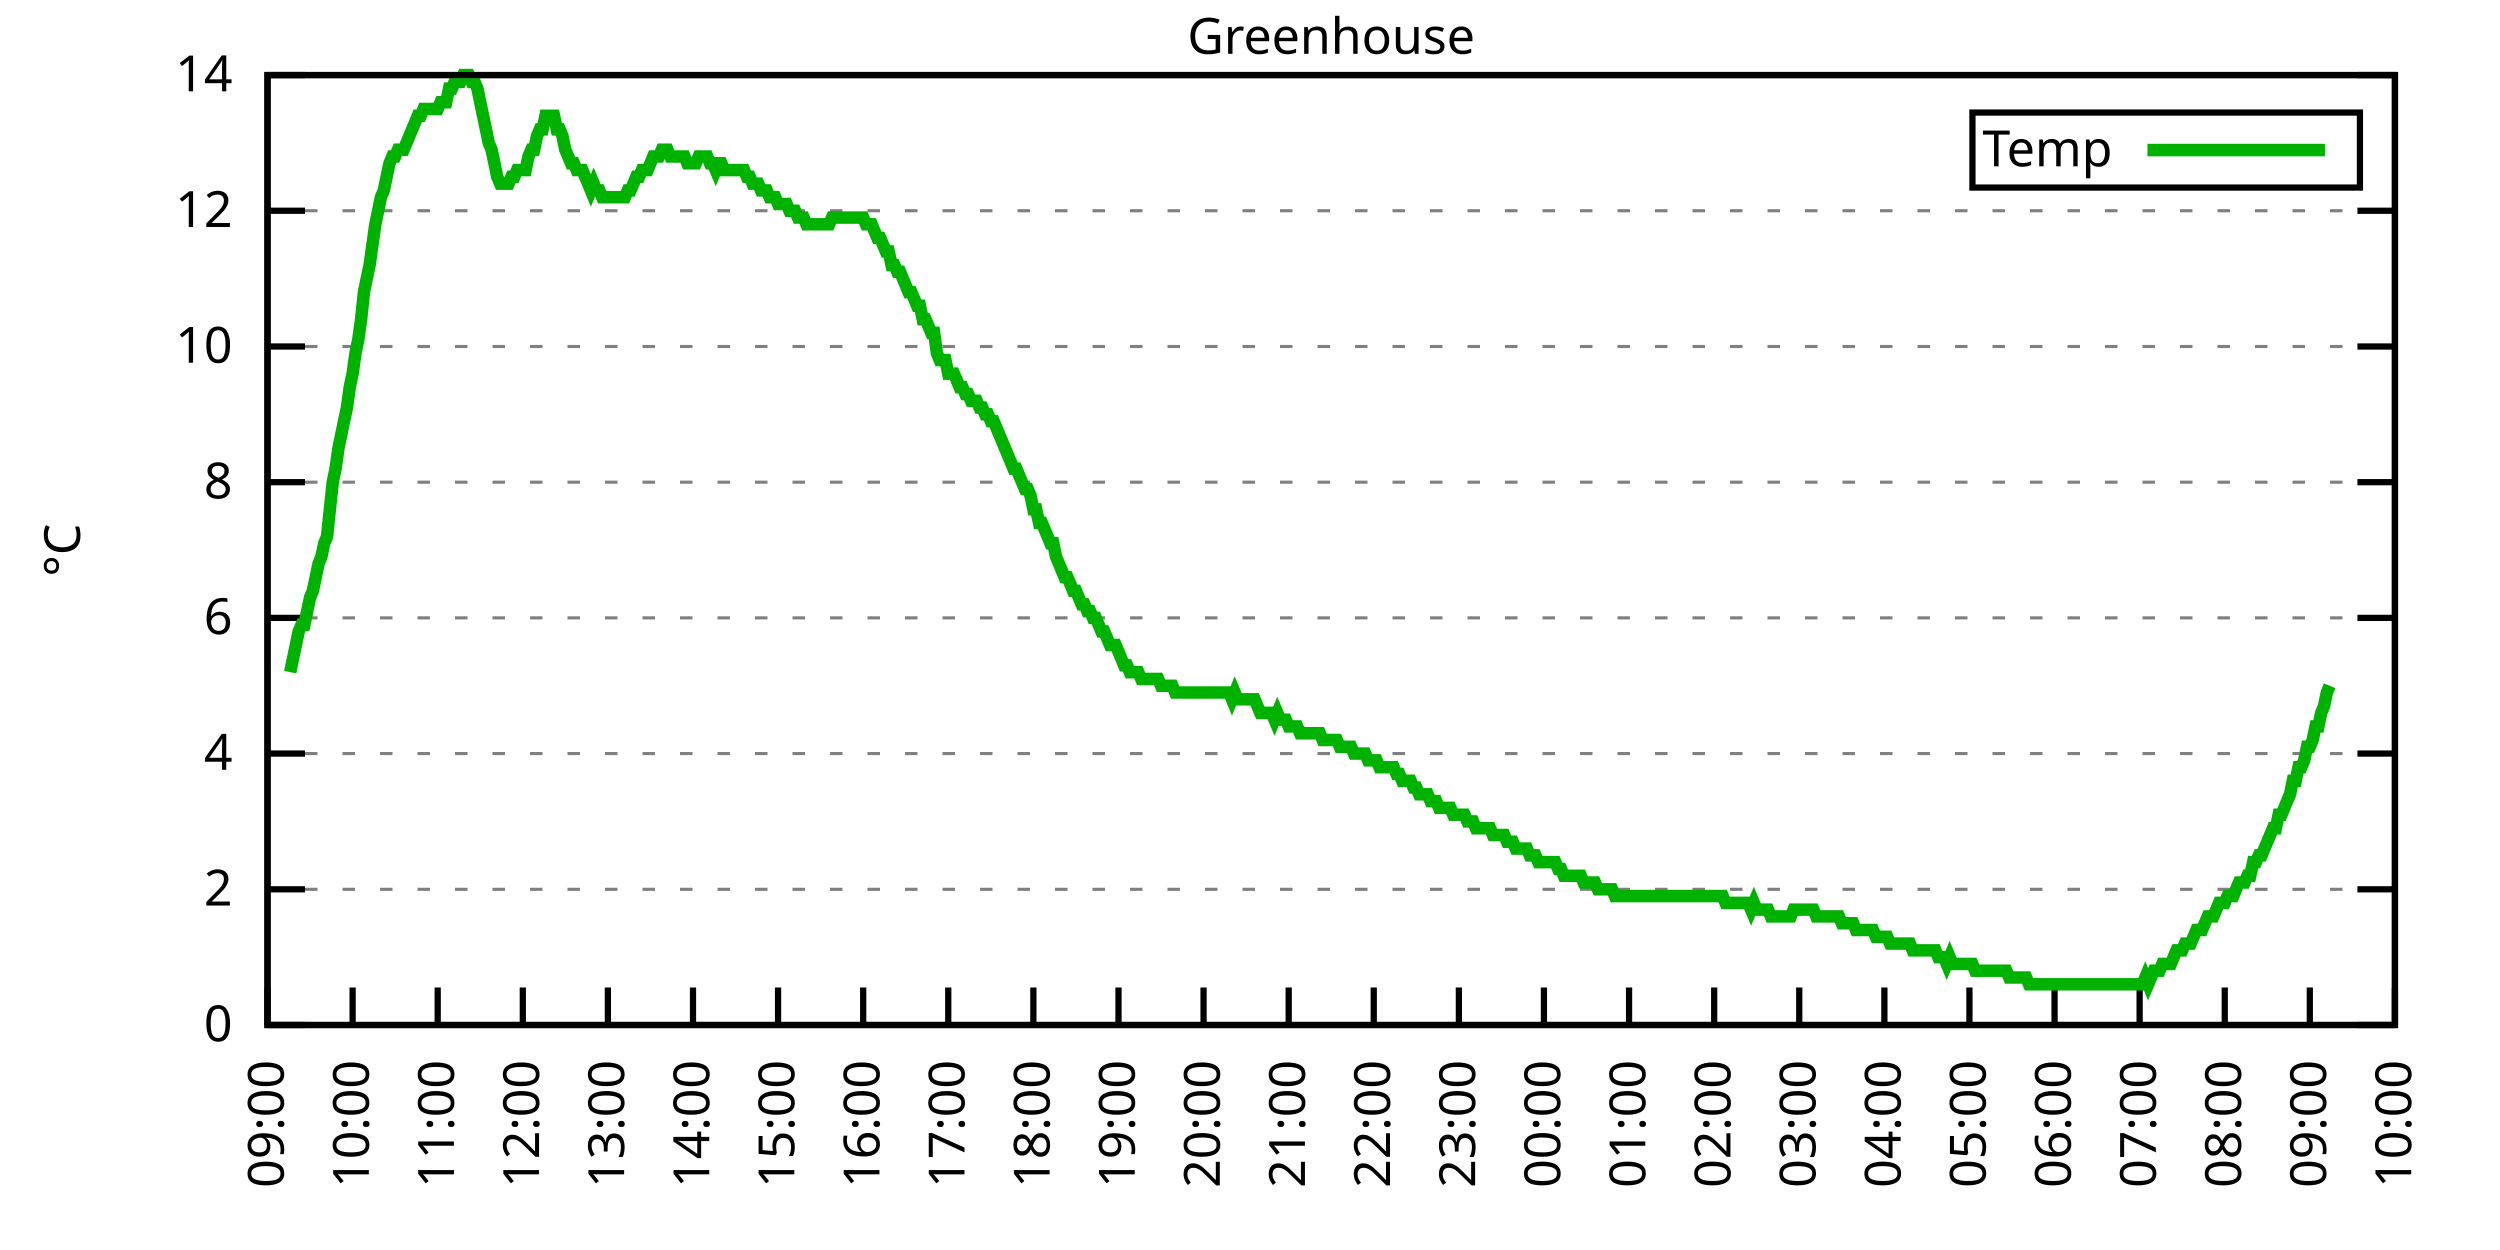
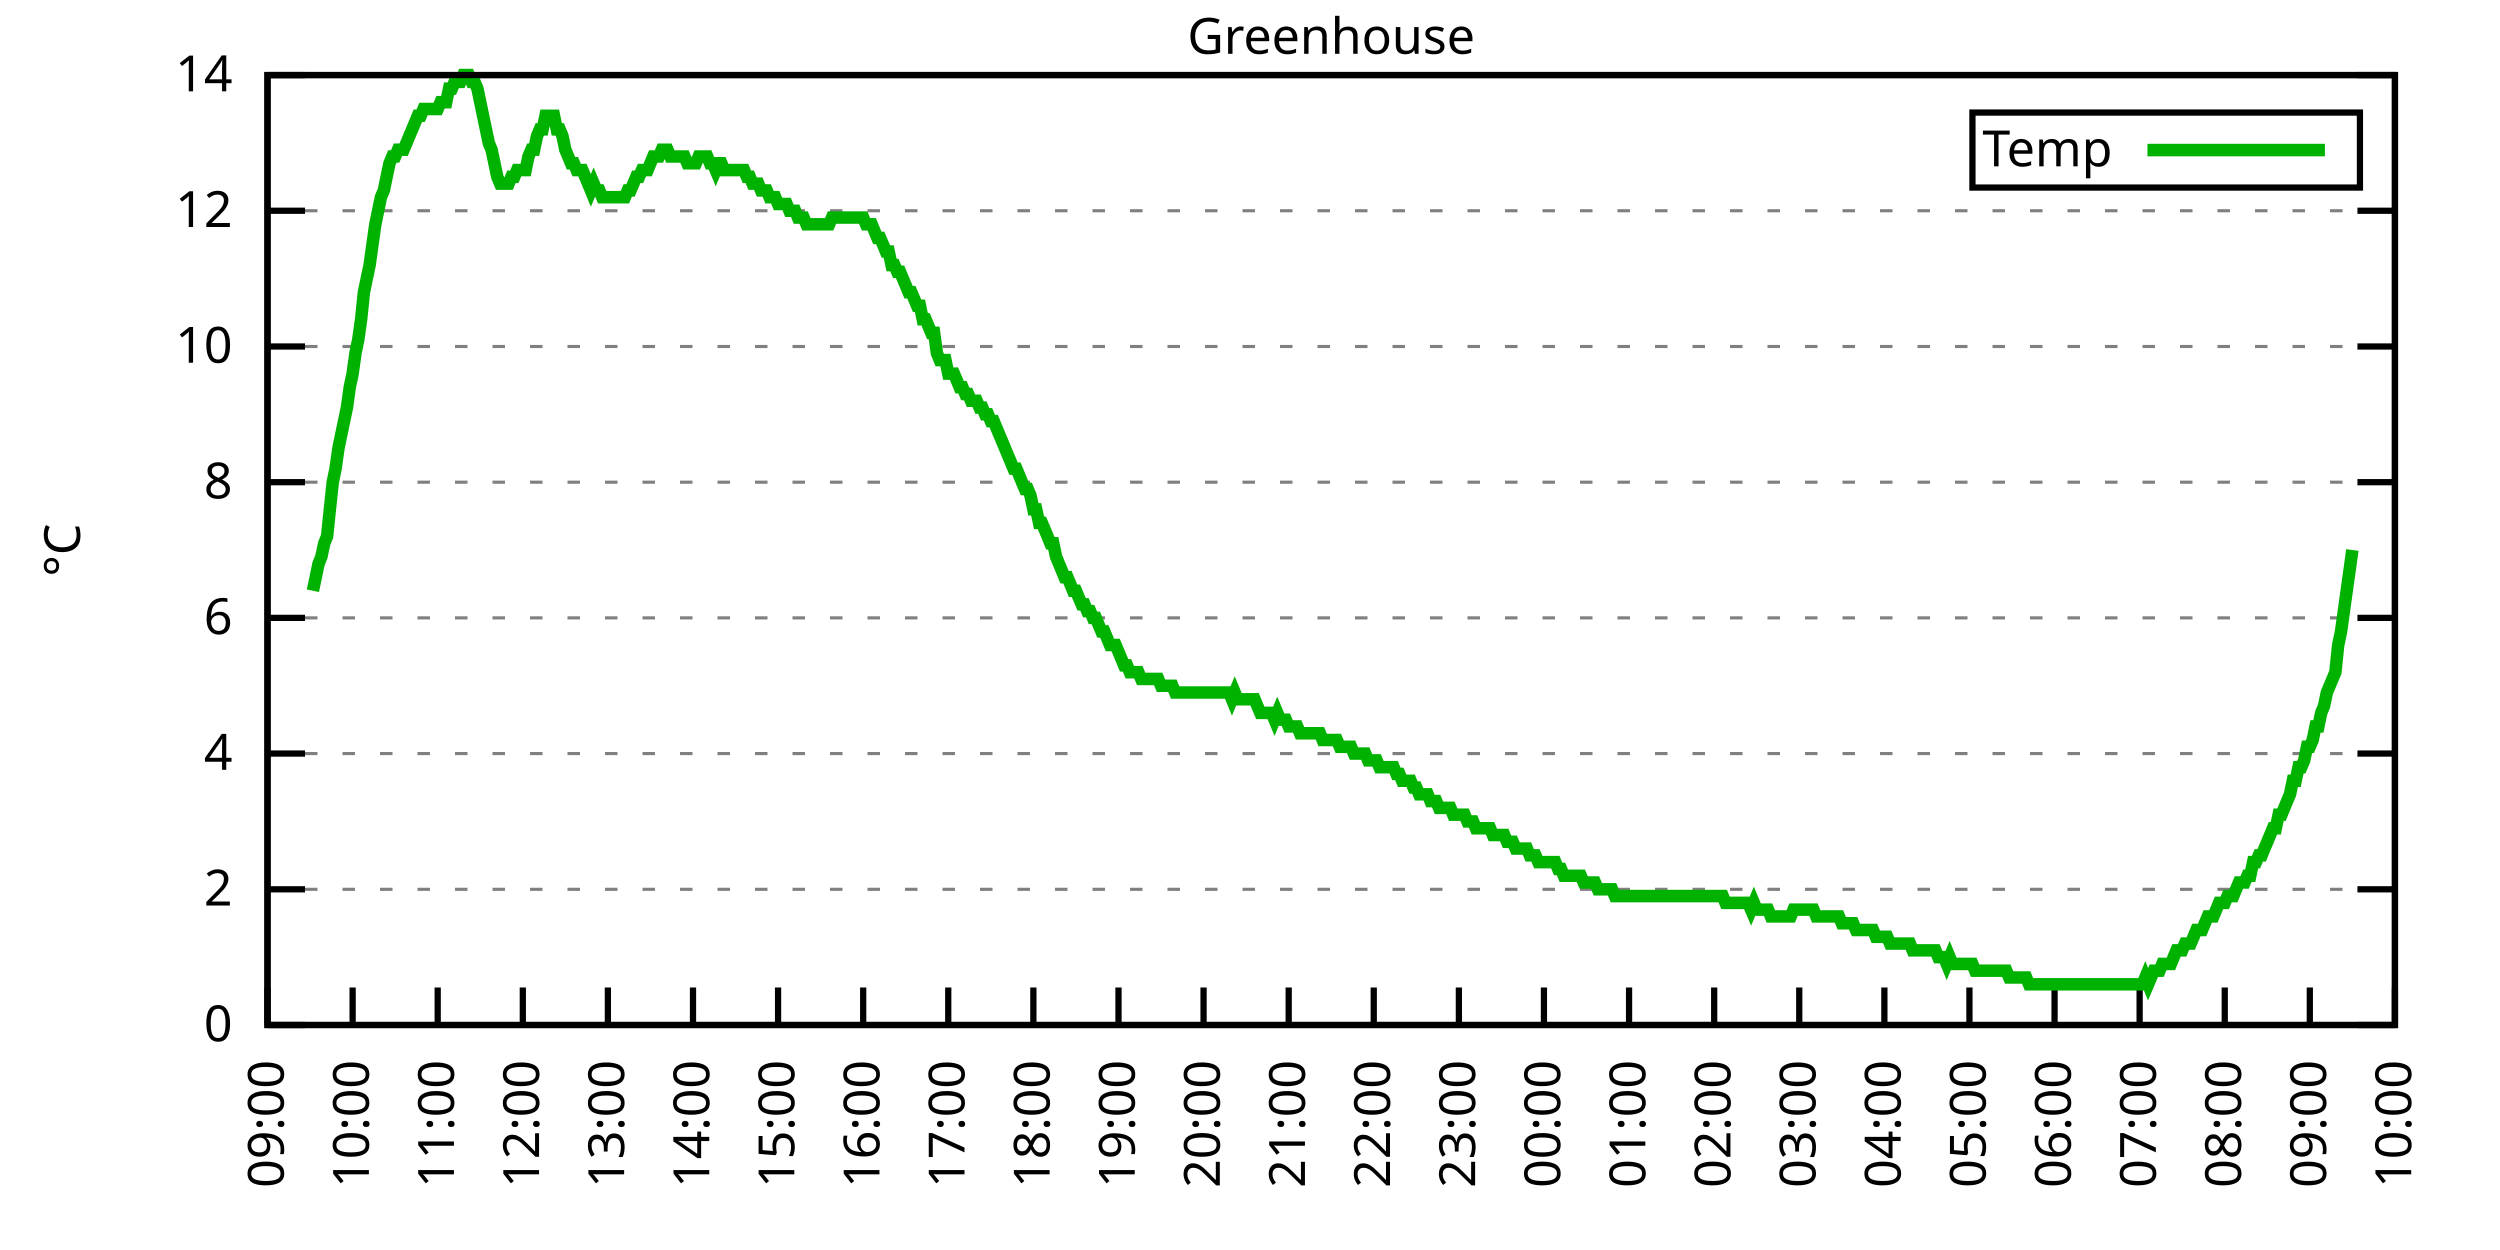
<svg xmlns="http://www.w3.org/2000/svg" xmlns:xlink="http://www.w3.org/1999/xlink" width="400" height="200" viewBox="0 0 400 200">
  <g id="gnuplot_canvas">
    <rect x="0" y="0" width="400" height="200" fill="none" />
    <defs>
      <circle id="gpDot" r="0.5" stroke-width="0.5" stroke="currentColor" />
      <path id="gpPt0" stroke-width="0.333" stroke="currentColor" d="M-1,0 h2 M0,-1 v2" />
      <path id="gpPt1" stroke-width="0.333" stroke="currentColor" d="M-1,-1 L1,1 M1,-1 L-1,1" />
      <path id="gpPt2" stroke-width="0.333" stroke="currentColor" d="M-1,0 L1,0 M0,-1 L0,1 M-1,-1 L1,1 M-1,1 L1,-1" />
      <rect id="gpPt3" stroke-width="0.333" stroke="currentColor" x="-1" y="-1" width="2" height="2" />
      <rect id="gpPt4" stroke-width="0.333" stroke="currentColor" fill="currentColor" x="-1" y="-1" width="2" height="2" />
      <circle id="gpPt5" stroke-width="0.333" stroke="currentColor" cx="0" cy="0" r="1" />
      <use xlink:href="#gpPt5" id="gpPt6" fill="currentColor" stroke="none" />
      <path id="gpPt7" stroke-width="0.333" stroke="currentColor" d="M0,-1.33 L-1.33,0.67 L1.33,0.67 z" />
      <use xlink:href="#gpPt7" id="gpPt8" fill="currentColor" stroke="none" />
      <use xlink:href="#gpPt7" id="gpPt9" stroke="currentColor" transform="rotate(180)" />
      <use xlink:href="#gpPt9" id="gpPt10" fill="currentColor" stroke="none" />
      <use xlink:href="#gpPt3" id="gpPt11" stroke="currentColor" transform="rotate(45)" />
      <use xlink:href="#gpPt11" id="gpPt12" fill="currentColor" stroke="none" />
      <path id="gpPt13" stroke-width="0.333" stroke="currentColor" d="M0,1.330 L1.265,0.411 L0.782,-1.067 L-0.782,-1.076 L-1.265,0.411 z" />
      <use xlink:href="#gpPt13" id="gpPt14" fill="currentColor" stroke="none" />
      <filter id="textbox" filterUnits="objectBoundingBox" x="0" y="0" height="1" width="1">
        <feFlood flood-color="white" flood-opacity="1" result="bgnd" />
        <feComposite in="SourceGraphic" in2="bgnd" operator="atop" />
      </filter>
      <filter id="greybox" filterUnits="objectBoundingBox" x="0" y="0" height="1" width="1">
        <feFlood flood-color="lightgrey" flood-opacity="1" result="grey" />
        <feComposite in="SourceGraphic" in2="grey" operator="atop" />
      </filter>
    </defs>
    <g fill="none" color="white" stroke="currentColor" stroke-width="1.00" stroke-linecap="butt" stroke-linejoin="miter">
</g>
    <g fill="none" color="black" stroke="currentColor" stroke-width="1.00" stroke-linecap="butt" stroke-linejoin="miter">
      <g stroke="none" shape-rendering="crispEdges">
        <polygon fill="rgb(255, 255, 255)" points="42.80,164.00 383.18,164.00 383.18,12.02 42.80,12.02 " />
      </g>
    </g>
    <g fill="none" color="black" stroke="currentColor" stroke-width="1.00" stroke-linecap="butt" stroke-linejoin="miter">
</g>
    <g fill="none" color="black" stroke="black" stroke-width="0.50" stroke-linecap="butt" stroke-linejoin="miter">
</g>
    <g fill="none" color="gray" stroke="currentColor" stroke-width="0.50" stroke-linecap="butt" stroke-linejoin="miter">
      <path stroke="gray" stroke-dasharray="2,4" class="gridline" d="M42.80,164.00 L383.19,164.00  " />
    </g>
    <g fill="none" color="gray" stroke="gray" stroke-width="1.00" stroke-linecap="butt" stroke-linejoin="miter">
</g>
    <g fill="none" color="black" stroke="currentColor" stroke-width="1.00" stroke-linecap="butt" stroke-linejoin="miter">
      <path stroke="black" d="M42.80,164.00 L48.80,164.00 M383.19,164.00 L377.19,164.00  " />
      <g transform="translate(37.20,166.60)" stroke="none" fill="black" font-family="Sans" font-size="8.00" text-anchor="end">
        <text>
          <tspan font-family="Sans"> 0</tspan>
        </text>
      </g>
    </g>
    <g fill="none" color="black" stroke="currentColor" stroke-width="1.00" stroke-linecap="butt" stroke-linejoin="miter">
</g>
    <g fill="none" color="black" stroke="black" stroke-width="0.50" stroke-linecap="butt" stroke-linejoin="miter">
</g>
    <g fill="none" color="gray" stroke="currentColor" stroke-width="0.50" stroke-linecap="butt" stroke-linejoin="miter">
      <path stroke="gray" stroke-dasharray="2,4" class="gridline" d="M42.80,142.29 L383.19,142.29  " />
    </g>
    <g fill="none" color="gray" stroke="gray" stroke-width="1.00" stroke-linecap="butt" stroke-linejoin="miter">
</g>
    <g fill="none" color="black" stroke="currentColor" stroke-width="1.00" stroke-linecap="butt" stroke-linejoin="miter">
      <path stroke="black" d="M42.80,142.29 L48.80,142.29 M383.19,142.29 L377.19,142.29  " />
      <g transform="translate(37.20,144.89)" stroke="none" fill="black" font-family="Sans" font-size="8.00" text-anchor="end">
        <text>
          <tspan font-family="Sans"> 2</tspan>
        </text>
      </g>
    </g>
    <g fill="none" color="black" stroke="currentColor" stroke-width="1.00" stroke-linecap="butt" stroke-linejoin="miter">
</g>
    <g fill="none" color="black" stroke="black" stroke-width="0.50" stroke-linecap="butt" stroke-linejoin="miter">
</g>
    <g fill="none" color="gray" stroke="currentColor" stroke-width="0.50" stroke-linecap="butt" stroke-linejoin="miter">
      <path stroke="gray" stroke-dasharray="2,4" class="gridline" d="M42.80,120.57 L383.19,120.57  " />
    </g>
    <g fill="none" color="gray" stroke="gray" stroke-width="1.00" stroke-linecap="butt" stroke-linejoin="miter">
</g>
    <g fill="none" color="black" stroke="currentColor" stroke-width="1.00" stroke-linecap="butt" stroke-linejoin="miter">
      <path stroke="black" d="M42.80,120.57 L48.80,120.57 M383.19,120.57 L377.19,120.57  " />
      <g transform="translate(37.20,123.17)" stroke="none" fill="black" font-family="Sans" font-size="8.00" text-anchor="end">
        <text>
          <tspan font-family="Sans"> 4</tspan>
        </text>
      </g>
    </g>
    <g fill="none" color="black" stroke="currentColor" stroke-width="1.00" stroke-linecap="butt" stroke-linejoin="miter">
</g>
    <g fill="none" color="black" stroke="black" stroke-width="0.50" stroke-linecap="butt" stroke-linejoin="miter">
</g>
    <g fill="none" color="gray" stroke="currentColor" stroke-width="0.50" stroke-linecap="butt" stroke-linejoin="miter">
      <path stroke="gray" stroke-dasharray="2,4" class="gridline" d="M42.80,98.86 L383.19,98.86  " />
    </g>
    <g fill="none" color="gray" stroke="gray" stroke-width="1.00" stroke-linecap="butt" stroke-linejoin="miter">
</g>
    <g fill="none" color="black" stroke="currentColor" stroke-width="1.00" stroke-linecap="butt" stroke-linejoin="miter">
      <path stroke="black" d="M42.80,98.86 L48.80,98.86 M383.19,98.86 L377.19,98.86  " />
      <g transform="translate(37.20,101.46)" stroke="none" fill="black" font-family="Sans" font-size="8.00" text-anchor="end">
        <text>
          <tspan font-family="Sans"> 6</tspan>
        </text>
      </g>
    </g>
    <g fill="none" color="black" stroke="currentColor" stroke-width="1.00" stroke-linecap="butt" stroke-linejoin="miter">
</g>
    <g fill="none" color="black" stroke="black" stroke-width="0.50" stroke-linecap="butt" stroke-linejoin="miter">
</g>
    <g fill="none" color="gray" stroke="currentColor" stroke-width="0.50" stroke-linecap="butt" stroke-linejoin="miter">
      <path stroke="gray" stroke-dasharray="2,4" class="gridline" d="M42.80,77.15 L383.19,77.15  " />
    </g>
    <g fill="none" color="gray" stroke="gray" stroke-width="1.00" stroke-linecap="butt" stroke-linejoin="miter">
</g>
    <g fill="none" color="black" stroke="currentColor" stroke-width="1.00" stroke-linecap="butt" stroke-linejoin="miter">
      <path stroke="black" d="M42.80,77.15 L48.80,77.15 M383.19,77.15 L377.19,77.15  " />
      <g transform="translate(37.20,79.75)" stroke="none" fill="black" font-family="Sans" font-size="8.00" text-anchor="end">
        <text>
          <tspan font-family="Sans"> 8</tspan>
        </text>
      </g>
    </g>
    <g fill="none" color="black" stroke="currentColor" stroke-width="1.00" stroke-linecap="butt" stroke-linejoin="miter">
</g>
    <g fill="none" color="black" stroke="black" stroke-width="0.50" stroke-linecap="butt" stroke-linejoin="miter">
</g>
    <g fill="none" color="gray" stroke="currentColor" stroke-width="0.50" stroke-linecap="butt" stroke-linejoin="miter">
      <path stroke="gray" stroke-dasharray="2,4" class="gridline" d="M42.80,55.44 L383.19,55.44  " />
    </g>
    <g fill="none" color="gray" stroke="gray" stroke-width="1.00" stroke-linecap="butt" stroke-linejoin="miter">
</g>
    <g fill="none" color="black" stroke="currentColor" stroke-width="1.00" stroke-linecap="butt" stroke-linejoin="miter">
      <path stroke="black" d="M42.80,55.44 L48.80,55.44 M383.19,55.44 L377.19,55.44  " />
      <g transform="translate(37.20,58.04)" stroke="none" fill="black" font-family="Sans" font-size="8.00" text-anchor="end">
        <text>
          <tspan font-family="Sans"> 10</tspan>
        </text>
      </g>
    </g>
    <g fill="none" color="black" stroke="currentColor" stroke-width="1.00" stroke-linecap="butt" stroke-linejoin="miter">
</g>
    <g fill="none" color="black" stroke="black" stroke-width="0.50" stroke-linecap="butt" stroke-linejoin="miter">
</g>
    <g fill="none" color="gray" stroke="currentColor" stroke-width="0.50" stroke-linecap="butt" stroke-linejoin="miter">
      <path stroke="gray" stroke-dasharray="2,4" class="gridline" d="M42.80,33.72 L383.19,33.72  " />
    </g>
    <g fill="none" color="gray" stroke="gray" stroke-width="1.00" stroke-linecap="butt" stroke-linejoin="miter">
</g>
    <g fill="none" color="black" stroke="currentColor" stroke-width="1.00" stroke-linecap="butt" stroke-linejoin="miter">
      <path stroke="black" d="M42.80,33.72 L48.80,33.72 M383.19,33.72 L377.19,33.72  " />
      <g transform="translate(37.20,36.32)" stroke="none" fill="black" font-family="Sans" font-size="8.00" text-anchor="end">
        <text>
          <tspan font-family="Sans"> 12</tspan>
        </text>
      </g>
    </g>
    <g fill="none" color="black" stroke="currentColor" stroke-width="1.00" stroke-linecap="butt" stroke-linejoin="miter">
</g>
    <g fill="none" color="black" stroke="black" stroke-width="0.50" stroke-linecap="butt" stroke-linejoin="miter">
</g>
    <g fill="none" color="gray" stroke="currentColor" stroke-width="0.50" stroke-linecap="butt" stroke-linejoin="miter">
      <path stroke="gray" stroke-dasharray="2,4" class="gridline" d="M42.80,12.01 L383.19,12.01  " />
    </g>
    <g fill="none" color="gray" stroke="gray" stroke-width="1.00" stroke-linecap="butt" stroke-linejoin="miter">
</g>
    <g fill="none" color="black" stroke="currentColor" stroke-width="1.00" stroke-linecap="butt" stroke-linejoin="miter">
      <path stroke="black" d="M42.80,12.01 L48.80,12.01 M383.19,12.01 L377.19,12.01  " />
      <g transform="translate(37.20,14.61)" stroke="none" fill="black" font-family="Sans" font-size="8.00" text-anchor="end">
        <text>
          <tspan font-family="Sans"> 14</tspan>
        </text>
      </g>
    </g>
    <g fill="none" color="black" stroke="currentColor" stroke-width="1.00" stroke-linecap="butt" stroke-linejoin="miter">
      <path stroke="black" d="M42.80,164.00 L42.80,158.00  " />
      <g transform="translate(45.40,169.60) rotate(270.00)" stroke="none" fill="black" font-family="Sans" font-size="8.00" text-anchor="end">
        <text>
          <tspan font-family="Sans">09:00</tspan>
        </text>
      </g>
    </g>
    <g fill="none" color="black" stroke="currentColor" stroke-width="1.00" stroke-linecap="butt" stroke-linejoin="miter">
      <path stroke="black" d="M56.42,164.00 L56.42,158.00  " />
      <g transform="translate(59.02,169.60) rotate(270.00)" stroke="none" fill="black" font-family="Sans" font-size="8.00" text-anchor="end">
        <text>
          <tspan font-family="Sans">10:00</tspan>
        </text>
      </g>
    </g>
    <g fill="none" color="black" stroke="currentColor" stroke-width="1.00" stroke-linecap="butt" stroke-linejoin="miter">
      <path stroke="black" d="M70.03,164.00 L70.03,158.00  " />
      <g transform="translate(72.63,169.60) rotate(270.00)" stroke="none" fill="black" font-family="Sans" font-size="8.00" text-anchor="end">
        <text>
          <tspan font-family="Sans">11:00</tspan>
        </text>
      </g>
    </g>
    <g fill="none" color="black" stroke="currentColor" stroke-width="1.00" stroke-linecap="butt" stroke-linejoin="miter">
      <path stroke="black" d="M83.65,164.00 L83.65,158.00  " />
      <g transform="translate(86.25,169.60) rotate(270.00)" stroke="none" fill="black" font-family="Sans" font-size="8.00" text-anchor="end">
        <text>
          <tspan font-family="Sans">12:00</tspan>
        </text>
      </g>
    </g>
    <g fill="none" color="black" stroke="currentColor" stroke-width="1.00" stroke-linecap="butt" stroke-linejoin="miter">
      <path stroke="black" d="M97.26,164.00 L97.26,158.00  " />
      <g transform="translate(99.86,169.60) rotate(270.00)" stroke="none" fill="black" font-family="Sans" font-size="8.00" text-anchor="end">
        <text>
          <tspan font-family="Sans">13:00</tspan>
        </text>
      </g>
    </g>
    <g fill="none" color="black" stroke="currentColor" stroke-width="1.00" stroke-linecap="butt" stroke-linejoin="miter">
      <path stroke="black" d="M110.88,164.00 L110.88,158.00  " />
      <g transform="translate(113.48,169.60) rotate(270.00)" stroke="none" fill="black" font-family="Sans" font-size="8.00" text-anchor="end">
        <text>
          <tspan font-family="Sans">14:00</tspan>
        </text>
      </g>
    </g>
    <g fill="none" color="black" stroke="currentColor" stroke-width="1.00" stroke-linecap="butt" stroke-linejoin="miter">
      <path stroke="black" d="M124.49,164.00 L124.49,158.00  " />
      <g transform="translate(127.09,169.60) rotate(270.00)" stroke="none" fill="black" font-family="Sans" font-size="8.00" text-anchor="end">
        <text>
          <tspan font-family="Sans">15:00</tspan>
        </text>
      </g>
    </g>
    <g fill="none" color="black" stroke="currentColor" stroke-width="1.00" stroke-linecap="butt" stroke-linejoin="miter">
      <path stroke="black" d="M138.11,164.00 L138.11,158.00  " />
      <g transform="translate(140.71,169.60) rotate(270.00)" stroke="none" fill="black" font-family="Sans" font-size="8.00" text-anchor="end">
        <text>
          <tspan font-family="Sans">16:00</tspan>
        </text>
      </g>
    </g>
    <g fill="none" color="black" stroke="currentColor" stroke-width="1.00" stroke-linecap="butt" stroke-linejoin="miter">
      <path stroke="black" d="M151.72,164.00 L151.72,158.00  " />
      <g transform="translate(154.32,169.60) rotate(270.00)" stroke="none" fill="black" font-family="Sans" font-size="8.00" text-anchor="end">
        <text>
          <tspan font-family="Sans">17:00</tspan>
        </text>
      </g>
    </g>
    <g fill="none" color="black" stroke="currentColor" stroke-width="1.00" stroke-linecap="butt" stroke-linejoin="miter">
      <path stroke="black" d="M165.34,164.00 L165.34,158.00  " />
      <g transform="translate(167.94,169.60) rotate(270.00)" stroke="none" fill="black" font-family="Sans" font-size="8.00" text-anchor="end">
        <text>
          <tspan font-family="Sans">18:00</tspan>
        </text>
      </g>
    </g>
    <g fill="none" color="black" stroke="currentColor" stroke-width="1.00" stroke-linecap="butt" stroke-linejoin="miter">
      <path stroke="black" d="M178.96,164.00 L178.96,158.00  " />
      <g transform="translate(181.56,169.60) rotate(270.00)" stroke="none" fill="black" font-family="Sans" font-size="8.00" text-anchor="end">
        <text>
          <tspan font-family="Sans">19:00</tspan>
        </text>
      </g>
    </g>
    <g fill="none" color="black" stroke="currentColor" stroke-width="1.00" stroke-linecap="butt" stroke-linejoin="miter">
      <path stroke="black" d="M192.57,164.00 L192.57,158.00  " />
      <g transform="translate(195.17,169.60) rotate(270.00)" stroke="none" fill="black" font-family="Sans" font-size="8.00" text-anchor="end">
        <text>
          <tspan font-family="Sans">20:00</tspan>
        </text>
      </g>
    </g>
    <g fill="none" color="black" stroke="currentColor" stroke-width="1.00" stroke-linecap="butt" stroke-linejoin="miter">
      <path stroke="black" d="M206.19,164.00 L206.19,158.00  " />
      <g transform="translate(208.79,169.60) rotate(270.00)" stroke="none" fill="black" font-family="Sans" font-size="8.00" text-anchor="end">
        <text>
          <tspan font-family="Sans">21:00</tspan>
        </text>
      </g>
    </g>
    <g fill="none" color="black" stroke="currentColor" stroke-width="1.00" stroke-linecap="butt" stroke-linejoin="miter">
      <path stroke="black" d="M219.80,164.00 L219.80,158.00  " />
      <g transform="translate(222.40,169.60) rotate(270.00)" stroke="none" fill="black" font-family="Sans" font-size="8.00" text-anchor="end">
        <text>
          <tspan font-family="Sans">22:00</tspan>
        </text>
      </g>
    </g>
    <g fill="none" color="black" stroke="currentColor" stroke-width="1.00" stroke-linecap="butt" stroke-linejoin="miter">
      <path stroke="black" d="M233.42,164.00 L233.42,158.00  " />
      <g transform="translate(236.02,169.60) rotate(270.00)" stroke="none" fill="black" font-family="Sans" font-size="8.00" text-anchor="end">
        <text>
          <tspan font-family="Sans">23:00</tspan>
        </text>
      </g>
    </g>
    <g fill="none" color="black" stroke="currentColor" stroke-width="1.00" stroke-linecap="butt" stroke-linejoin="miter">
      <path stroke="black" d="M247.03,164.00 L247.03,158.00  " />
      <g transform="translate(249.63,169.60) rotate(270.00)" stroke="none" fill="black" font-family="Sans" font-size="8.00" text-anchor="end">
        <text>
          <tspan font-family="Sans">00:00</tspan>
        </text>
      </g>
    </g>
    <g fill="none" color="black" stroke="currentColor" stroke-width="1.00" stroke-linecap="butt" stroke-linejoin="miter">
      <path stroke="black" d="M260.65,164.00 L260.65,158.00  " />
      <g transform="translate(263.25,169.60) rotate(270.00)" stroke="none" fill="black" font-family="Sans" font-size="8.00" text-anchor="end">
        <text>
          <tspan font-family="Sans">01:00</tspan>
        </text>
      </g>
    </g>
    <g fill="none" color="black" stroke="currentColor" stroke-width="1.00" stroke-linecap="butt" stroke-linejoin="miter">
      <path stroke="black" d="M274.27,164.00 L274.27,158.00  " />
      <g transform="translate(276.87,169.60) rotate(270.00)" stroke="none" fill="black" font-family="Sans" font-size="8.00" text-anchor="end">
        <text>
          <tspan font-family="Sans">02:00</tspan>
        </text>
      </g>
    </g>
    <g fill="none" color="black" stroke="currentColor" stroke-width="1.00" stroke-linecap="butt" stroke-linejoin="miter">
      <path stroke="black" d="M287.88,164.00 L287.88,158.00  " />
      <g transform="translate(290.48,169.60) rotate(270.00)" stroke="none" fill="black" font-family="Sans" font-size="8.00" text-anchor="end">
        <text>
          <tspan font-family="Sans">03:00</tspan>
        </text>
      </g>
    </g>
    <g fill="none" color="black" stroke="currentColor" stroke-width="1.00" stroke-linecap="butt" stroke-linejoin="miter">
      <path stroke="black" d="M301.50,164.00 L301.50,158.00  " />
      <g transform="translate(304.10,169.60) rotate(270.00)" stroke="none" fill="black" font-family="Sans" font-size="8.00" text-anchor="end">
        <text>
          <tspan font-family="Sans">04:00</tspan>
        </text>
      </g>
    </g>
    <g fill="none" color="black" stroke="currentColor" stroke-width="1.00" stroke-linecap="butt" stroke-linejoin="miter">
      <path stroke="black" d="M315.11,164.00 L315.11,158.00  " />
      <g transform="translate(317.71,169.60) rotate(270.00)" stroke="none" fill="black" font-family="Sans" font-size="8.00" text-anchor="end">
        <text>
          <tspan font-family="Sans">05:00</tspan>
        </text>
      </g>
    </g>
    <g fill="none" color="black" stroke="currentColor" stroke-width="1.00" stroke-linecap="butt" stroke-linejoin="miter">
      <path stroke="black" d="M328.73,164.00 L328.73,158.00  " />
      <g transform="translate(331.33,169.60) rotate(270.00)" stroke="none" fill="black" font-family="Sans" font-size="8.00" text-anchor="end">
        <text>
          <tspan font-family="Sans">06:00</tspan>
        </text>
      </g>
    </g>
    <g fill="none" color="black" stroke="currentColor" stroke-width="1.00" stroke-linecap="butt" stroke-linejoin="miter">
      <path stroke="black" d="M342.34,164.00 L342.34,158.00  " />
      <g transform="translate(344.94,169.60) rotate(270.00)" stroke="none" fill="black" font-family="Sans" font-size="8.00" text-anchor="end">
        <text>
          <tspan font-family="Sans">07:00</tspan>
        </text>
      </g>
    </g>
    <g fill="none" color="black" stroke="currentColor" stroke-width="1.00" stroke-linecap="butt" stroke-linejoin="miter">
      <path stroke="black" d="M355.96,164.00 L355.96,158.00  " />
      <g transform="translate(358.56,169.60) rotate(270.00)" stroke="none" fill="black" font-family="Sans" font-size="8.00" text-anchor="end">
        <text>
          <tspan font-family="Sans">08:00</tspan>
        </text>
      </g>
    </g>
    <g fill="none" color="black" stroke="currentColor" stroke-width="1.00" stroke-linecap="butt" stroke-linejoin="miter">
      <path stroke="black" d="M369.57,164.00 L369.57,158.00  " />
      <g transform="translate(372.17,169.60) rotate(270.00)" stroke="none" fill="black" font-family="Sans" font-size="8.00" text-anchor="end">
        <text>
          <tspan font-family="Sans">09:00</tspan>
        </text>
      </g>
    </g>
    <g fill="none" color="black" stroke="currentColor" stroke-width="1.00" stroke-linecap="butt" stroke-linejoin="miter">
      <path stroke="black" d="M383.19,164.00 L383.19,158.00  " />
      <g transform="translate(385.79,169.60) rotate(270.00)" stroke="none" fill="black" font-family="Sans" font-size="8.00" text-anchor="end">
        <text>
          <tspan font-family="Sans">10:00</tspan>
        </text>
      </g>
    </g>
    <g fill="none" color="black" stroke="currentColor" stroke-width="1.00" stroke-linecap="butt" stroke-linejoin="miter">
</g>
    <g fill="none" color="black" stroke="currentColor" stroke-width="1.00" stroke-linecap="butt" stroke-linejoin="miter">
      <path stroke="black" d="M42.80,12.01 L42.80,164.00 L383.19,164.00 L383.19,12.01 L42.80,12.01 Z  " />
    </g>
    <g fill="none" color="black" stroke="currentColor" stroke-width="1.00" stroke-linecap="butt" stroke-linejoin="miter">
</g>
    <g fill="none" color="black" stroke="currentColor" stroke-width="1.00" stroke-linecap="butt" stroke-linejoin="miter">
      <path stroke="black" d="M315.59,30.01 L315.59,18.01 L377.59,18.01 L377.59,30.01 L315.59,30.01 Z  " />
    </g>
    <g id="Greenhouse_plot_1">
      <g fill="none" color="white" stroke="black" stroke-width="2.00" stroke-linecap="butt" stroke-linejoin="miter">
</g>
      <g fill="none" color="black" stroke="currentColor" stroke-width="2.00" stroke-linecap="butt" stroke-linejoin="miter">
        <g transform="translate(337.99,26.61)" stroke="none" fill="black" font-family="Sans" font-size="8.00" text-anchor="end">
          <text>
            <tspan font-family="Sans">Temp</tspan>
          </text>
        </g>
      </g>
      <g fill="none" color="black" stroke="currentColor" stroke-width="2.00" stroke-linecap="butt" stroke-linejoin="miter">
-         <path stroke="rgb(  0, 178,   0)" d="M343.59,24.01 L371.99,24.01 M46.43,107.55 L46.88,105.38 L47.34,103.20 L47.79,101.03 L48.25,99.95 L48.70,99.95   L49.15,97.78 L49.61,95.60 L50.06,94.52 L50.52,92.35 L50.97,90.18 L51.42,89.09 L51.88,86.92 L52.33,85.83   L52.78,81.49 L53.24,77.15 L53.69,74.98 L54.15,71.72 L54.60,69.55 L55.05,67.38 L55.51,65.21 L55.96,61.95   L56.42,59.78 L56.87,56.52 L57.32,54.35 L57.78,51.09 L58.23,46.75 L58.68,44.58 L59.14,42.41 L59.59,39.15   L60.05,35.89 L60.50,33.72 L60.95,31.55 L61.41,30.47 L61.86,28.29 L62.32,26.12 L62.77,25.04 L63.22,25.04   L63.68,23.95 L64.13,23.95 L64.58,23.95 L65.04,22.87 L65.49,21.78 L65.95,20.70 L66.40,19.61 L66.85,18.52   L67.31,18.52 L67.76,17.44 L68.22,17.44 L68.67,17.44 L69.12,17.44 L69.58,17.44 L70.03,17.44 L70.49,16.35   L70.94,16.35 L71.39,16.35 L71.85,14.18 L72.30,14.18 L72.75,13.10 L73.21,13.10 L73.66,13.10 L74.12,12.01   L74.57,12.01 L75.02,12.01 L75.48,13.10 L75.93,13.10 L76.39,14.18 L76.84,16.35 L77.29,18.52 L77.75,20.70   L78.20,22.87 L78.65,23.95 L79.11,26.12 L79.56,28.29 L80.02,29.38 L80.47,29.38 L80.92,29.38 L81.38,29.38   L81.83,28.29 L82.29,28.29 L82.74,27.21 L83.19,27.21 L83.65,27.21 L84.10,27.21 L84.55,25.04 L85.01,23.95   L85.46,23.95 L85.92,21.78 L86.37,20.70 L86.82,20.70 L87.28,18.52 L87.73,18.52 L88.19,18.52 L88.64,18.52   L89.09,20.70 L89.55,20.70 L90.00,21.78 L90.45,23.95 L90.91,25.04 L91.36,26.12 L91.82,26.12 L92.27,27.21   L92.72,27.21 L93.18,27.21 L93.63,28.29 L94.09,29.38 L94.54,30.47 L94.99,29.38 L95.45,30.47 L95.90,30.47   L96.35,31.55 L96.81,31.55 L97.26,31.55 L97.72,31.55 L98.17,31.55 L98.62,31.55 L99.08,31.55 L99.53,31.55   L99.99,31.55 L100.44,30.47 L100.89,30.47 L101.35,29.38 L101.80,28.29 L102.25,28.29 L102.71,27.21 L103.16,27.21   L103.62,27.21 L104.07,26.12 L104.52,25.04 L104.98,25.04 L105.43,25.04 L105.89,23.95 L106.34,23.95 L106.79,23.95   L107.25,25.04 L107.70,25.04 L108.15,25.04 L108.61,25.04 L109.06,25.04 L109.52,25.04 L109.97,26.12 L110.42,26.12   L110.88,26.12 L111.33,26.12 L111.79,25.04 L112.24,25.04 L112.69,25.04 L113.15,25.04 L113.60,26.12 L114.05,26.12   L114.51,27.21 L114.96,26.12 L115.42,26.12 L115.87,27.21 L116.32,27.21 L116.78,27.21 L117.23,27.21 L117.69,27.21   L118.14,27.21 L118.59,27.21 L119.05,27.21 L119.50,28.29 L119.96,28.29 L120.41,29.38 L120.86,29.38 L121.32,29.38   L121.77,30.47 L122.22,30.47 L122.68,30.47 L123.13,31.55 L123.59,31.55 L124.04,31.55 L124.49,32.64 L124.95,32.64   L125.40,32.64 L125.86,32.64 L126.31,33.72 L126.76,33.72 L127.22,33.72 L127.67,34.81 L128.12,34.81 L128.58,34.81   L129.03,35.89 L129.49,35.89 L129.94,35.89 L130.39,35.89 L130.85,35.89 L131.30,35.89 L131.76,35.89 L132.21,35.89   L132.66,35.89 L133.12,34.81 L133.57,34.81 L134.02,34.81 L134.48,34.81 L134.93,34.81 L135.39,34.81 L135.84,34.81   L136.29,34.81 L136.75,34.81 L137.20,34.81 L137.66,34.81 L138.11,34.81 L138.56,35.89 L139.02,35.89 L139.47,35.89   L139.92,36.98 L140.38,38.07 L140.83,38.07 L141.29,39.15 L141.74,40.24 L142.19,40.24 L142.65,42.41 L143.10,42.41   L143.56,43.49 L144.01,43.49 L144.46,44.58 L144.92,45.66 L145.37,46.75 L145.82,46.75 L146.28,47.84 L146.73,48.92   L147.19,48.92 L147.64,51.09 L148.09,51.09 L148.55,52.18 L149.00,53.26 L149.46,53.26 L149.91,56.52 L150.36,57.61   L150.82,57.61 L151.27,57.61 L151.72,59.78 L152.18,59.78 L152.63,59.78 L153.09,60.86 L153.54,61.95 L153.99,61.95   L154.45,63.04 L154.90,63.04 L155.36,64.12 L155.81,64.12 L156.26,64.12 L156.72,65.21 L157.17,65.21 L157.62,66.29   L158.08,66.29 L158.53,67.38 L158.99,67.38 L159.44,68.46 L159.89,69.55 L160.35,70.63 L160.80,71.72 L161.26,72.81   L161.71,73.89 L162.16,74.98 L162.62,74.98 L163.07,76.06 L163.52,77.15 L163.98,78.23 L164.43,78.23 L164.89,79.32   L165.34,81.49 L165.79,81.49 L166.25,83.66 L166.70,83.66 L167.16,84.75 L167.61,85.83 L168.06,86.92 L168.52,86.92   L168.97,89.09 L169.43,90.18 L169.88,91.26 L170.33,92.35 L170.79,92.35 L171.24,93.43 L171.69,94.52 L172.15,94.52   L172.60,95.60 L173.06,96.69 L173.51,96.69 L173.96,97.78 L174.42,97.78 L174.87,98.86 L175.33,98.86 L175.78,99.95   L176.23,101.03 L176.69,101.03 L177.14,102.12 L177.59,103.20 L178.05,103.20 L178.50,103.20 L178.96,104.29 L179.41,105.38   L179.86,106.46 L180.32,106.46 L180.77,107.55 L181.23,107.55 L181.68,107.55 L182.13,107.55 L182.59,108.63 L183.04,108.63   L183.49,108.63 L183.95,108.63 L184.40,108.63 L184.86,108.63 L185.31,108.63 L185.76,109.72 L186.22,109.72 L186.67,109.72   L187.13,109.72 L187.58,109.72 L188.03,110.80 L188.49,110.80 L188.94,110.80 L189.39,110.80 L189.85,110.80 L190.30,110.80   L190.76,110.80 L191.21,110.80 L191.66,110.80 L192.12,110.80 L192.57,110.80 L193.03,110.80 L193.48,110.80 L193.93,110.80   L194.39,110.80 L194.84,110.80 L195.29,110.80 L195.75,110.80 L196.20,110.80 L196.66,110.80 L197.11,111.89 L197.56,110.80   L198.02,111.89 L198.47,111.89 L198.93,111.89 L199.38,111.89 L199.83,111.89 L200.29,111.89 L200.74,111.89 L201.19,112.97   L201.65,114.06 L202.10,114.06 L202.56,114.06 L203.01,114.06 L203.46,114.06 L203.92,115.15 L204.37,114.06 L204.83,115.15   L205.28,115.15 L205.73,115.15 L206.19,116.23 L206.64,116.23 L207.09,116.23 L207.55,116.23 L208.00,117.32 L208.46,117.32   L208.91,117.32 L209.36,117.32 L209.82,117.32 L210.27,117.32 L210.73,117.32 L211.18,117.32 L211.63,118.40 L212.09,118.40   L212.54,118.40 L213.00,118.40 L213.45,118.40 L213.90,118.40 L214.36,119.49 L214.81,119.49 L215.26,119.49 L215.72,119.49   L216.17,119.49 L216.63,120.57 L217.08,120.57 L217.53,120.57 L217.99,120.57 L218.44,120.57 L218.90,121.66 L219.35,121.66   L219.80,121.66 L220.26,121.66 L220.71,122.75 L221.16,122.75 L221.62,122.75 L222.07,122.75 L222.53,122.75 L222.98,122.75   L223.43,123.83 L223.89,123.83 L224.34,124.92 L224.80,124.92 L225.25,124.92 L225.70,124.92 L226.16,126.00 L226.61,126.00   L227.06,127.09 L227.52,127.09 L227.97,127.09 L228.43,127.09 L228.88,128.17 L229.33,128.17 L229.79,128.17 L230.24,129.26   L230.70,129.26 L231.15,129.26 L231.60,129.26 L232.06,129.26 L232.51,130.35 L232.96,130.35 L233.42,130.35 L233.87,130.35   L234.33,130.35 L234.78,131.43 L235.23,131.43 L235.69,131.43 L236.14,132.52 L236.60,132.52 L237.05,132.52 L237.50,132.52   L237.96,132.52 L238.41,132.52 L238.86,133.60 L239.32,133.60 L239.77,133.60 L240.23,133.60 L240.68,133.60 L241.13,134.69   L241.59,134.69 L242.04,134.69 L242.50,135.77 L242.95,135.77 L243.40,135.77 L243.86,135.77 L244.31,135.77 L244.76,136.86   L245.22,136.86 L245.67,136.86 L246.13,137.94 L246.58,137.94 L247.03,137.94 L247.49,137.94 L247.94,137.94 L248.40,137.94   L248.85,137.94 L249.30,139.03 L249.76,139.03 L250.21,140.12 L250.66,140.12 L251.12,140.12 L251.57,140.12 L252.03,140.12   L252.48,140.12 L252.93,140.12 L253.39,141.20 L253.84,141.20 L254.30,141.20 L254.75,141.20 L255.20,141.20 L255.66,142.29   L256.11,142.29 L256.56,142.29 L257.02,142.29 L257.47,142.29 L257.93,142.29 L258.38,143.37 L258.83,143.37 L259.29,143.37   L259.74,143.37 L260.20,143.37 L260.65,143.37 L261.10,143.37 L261.56,143.37 L262.01,143.37 L262.47,143.37 L262.92,143.37   L263.37,143.37 L263.83,143.37 L264.28,143.37 L264.73,143.37 L265.19,143.37 L265.64,143.37 L266.10,143.37 L266.55,143.37   L267.00,143.37 L267.46,143.37 L267.91,143.37 L268.37,143.37 L268.82,143.37 L269.27,143.37 L269.73,143.37 L270.18,143.37   L270.63,143.37 L271.09,143.37 L271.54,143.37 L272.00,143.37 L272.45,143.37 L272.90,143.37 L273.36,143.37 L273.81,143.37   L274.27,143.37 L274.72,143.37 L275.17,143.37 L275.63,143.37 L276.08,144.46 L276.53,144.46 L276.99,144.46 L277.44,144.46   L277.90,144.46 L278.35,144.46 L278.80,144.46 L279.26,144.46 L279.71,144.46 L280.17,145.54 L280.62,144.46 L281.07,145.54   L281.53,145.54 L281.98,145.54 L282.43,145.54 L282.89,145.54 L283.34,146.63 L283.80,146.63 L284.25,146.63 L284.70,146.63   L285.16,146.63 L285.61,146.63 L286.07,146.63 L286.52,146.63 L286.97,145.54 L287.43,145.54 L287.88,145.54 L288.33,145.54   L288.79,145.54 L289.24,145.54 L289.70,145.54 L290.15,145.54 L290.60,146.63 L291.06,146.63 L291.51,146.63 L291.97,146.63   L292.42,146.63 L292.87,146.63 L293.33,146.63 L293.78,146.63 L294.23,146.63 L294.69,147.72 L295.14,147.72 L295.60,147.72   L296.05,147.72 L296.50,147.72 L296.96,148.80 L297.41,148.80 L297.87,148.80 L298.32,148.80 L298.77,148.80 L299.23,148.80   L299.68,148.80 L300.13,149.89 L300.59,149.89 L301.04,149.89 L301.50,149.89 L301.95,149.89 L302.40,150.97 L302.86,150.97   L303.31,150.97 L303.77,150.97 L304.22,150.97 L304.67,150.97 L305.13,150.97 L305.58,150.97 L306.03,152.06 L306.49,152.06   L306.94,152.06 L307.40,152.06 L307.85,152.06 L308.30,152.06 L308.76,152.06 L309.21,152.06 L309.67,152.06 L310.12,153.14   L310.57,153.14 L311.03,153.14 L311.48,154.23 L311.94,153.14 L312.39,154.23 L312.84,154.23 L313.30,154.23 L313.75,154.23   L314.20,154.23 L314.66,154.23 L315.11,154.23 L315.57,154.23 L316.02,155.31 L316.47,155.31 L316.93,155.31 L317.38,155.31   L317.84,155.31 L318.29,155.31 L318.74,155.31 L319.20,155.31 L319.65,155.31 L320.10,155.31 L320.56,155.31 L321.01,155.31   L321.47,156.40 L321.92,156.40 L322.37,156.40 L322.83,156.40 L323.28,156.40 L323.74,156.40 L324.19,156.40 L324.64,157.49   L325.10,157.49 L325.55,157.49 L326.00,157.49 L326.46,157.49 L326.91,157.49 L327.37,157.49 L327.82,157.49 L328.27,157.49   L328.73,157.49 L329.18,157.49 L329.64,157.49 L330.09,157.49 L330.54,157.49 L331.00,157.49 L331.45,157.49 L331.90,157.49   L332.36,157.49 L332.81,157.49 L333.27,157.49 L333.72,157.49 L334.17,157.49 L334.63,157.49 L335.08,157.49 L335.54,157.49   L335.99,157.49 L336.44,157.49 L336.90,157.49 L337.35,157.49 L337.80,157.49 L338.26,157.49 L338.71,157.49 L339.17,157.49   L339.62,157.49 L340.07,157.49 L340.53,157.49 L340.98,157.49 L341.44,157.49 L341.89,157.49 L342.34,157.49 L342.80,157.49   L343.25,156.40 L343.70,157.49 L344.16,156.40 L344.61,155.31 L345.07,155.31 L345.52,155.31 L345.97,154.23 L346.43,154.23   L346.88,154.23 L347.34,154.23 L347.79,153.14 L348.24,152.06 L348.70,152.06 L349.15,152.06 L349.60,150.97 L350.06,150.97   L350.51,150.97 L350.97,149.89 L351.42,148.80 L351.87,148.80 L352.33,148.80 L352.78,147.72 L353.24,146.63 L353.69,146.63   L354.14,146.63 L354.60,145.54 L355.05,144.46 L355.50,144.46 L355.96,144.46 L356.41,143.37 L356.87,143.37 L357.32,143.37   L357.77,142.29 L358.23,141.20 L358.68,141.20 L359.14,141.20 L359.59,140.12 L360.04,140.12 L360.50,137.94 L360.95,137.94   L361.41,136.86 L361.86,136.86 L362.31,135.77 L362.77,134.69 L363.22,133.60 L363.67,132.52 L364.13,132.52 L364.58,130.35   L365.04,130.35 L365.49,129.26 L365.94,128.17 L366.40,127.09 L366.85,124.92 L367.31,124.92 L367.76,122.75 L368.21,122.75   L368.67,121.66 L369.12,119.49 L369.57,119.49 L370.03,118.40 L370.48,116.23 L370.94,116.23 L371.39,114.06 L371.84,112.97   L372.30,110.80 L372.75,109.72  " />
+         <path stroke="rgb(  0, 178,   0)" d="M343.59,24.01 L371.99,24.01 M50.06,94.52 L50.52,92.35 L50.97,90.18 L51.42,89.09 L51.88,86.92 L52.33,85.83   L52.78,81.49 L53.24,77.15 L53.69,74.98 L54.15,71.72 L54.60,69.55 L55.05,67.38 L55.51,65.21 L55.96,61.95   L56.42,59.78 L56.87,56.52 L57.32,54.35 L57.78,51.09 L58.23,46.75 L58.68,44.58 L59.14,42.41 L59.59,39.15   L60.05,35.89 L60.50,33.72 L60.95,31.55 L61.41,30.47 L61.86,28.29 L62.32,26.12 L62.77,25.04 L63.22,25.04   L63.68,23.95 L64.13,23.95 L64.58,23.95 L65.04,22.87 L65.49,21.78 L65.95,20.70 L66.40,19.61 L66.85,18.52   L67.31,18.52 L67.76,17.44 L68.22,17.44 L68.67,17.44 L69.12,17.44 L69.58,17.44 L70.03,17.44 L70.49,16.35   L70.94,16.35 L71.39,16.35 L71.85,14.18 L72.30,14.18 L72.75,13.10 L73.21,13.10 L73.66,13.10 L74.12,12.01   L74.57,12.01 L75.02,12.01 L75.48,13.10 L75.93,13.10 L76.39,14.18 L76.84,16.35 L77.29,18.52 L77.75,20.70   L78.20,22.87 L78.65,23.95 L79.11,26.12 L79.56,28.29 L80.02,29.38 L80.47,29.38 L80.92,29.38 L81.38,29.38   L81.83,28.29 L82.29,28.29 L82.74,27.21 L83.19,27.21 L83.65,27.21 L84.10,27.21 L84.55,25.04 L85.01,23.95   L85.46,23.95 L85.92,21.78 L86.37,20.70 L86.82,20.70 L87.28,18.52 L87.73,18.52 L88.19,18.52 L88.64,18.52   L89.09,20.70 L89.55,20.70 L90.00,21.78 L90.45,23.95 L90.91,25.04 L91.36,26.12 L91.82,26.12 L92.27,27.21   L92.72,27.21 L93.18,27.21 L93.63,28.29 L94.09,29.38 L94.54,30.47 L94.99,29.38 L95.45,30.47 L95.90,30.47   L96.35,31.55 L96.81,31.55 L97.26,31.55 L97.72,31.55 L98.17,31.55 L98.62,31.55 L99.08,31.55 L99.53,31.55   L99.99,31.55 L100.44,30.47 L100.89,30.47 L101.35,29.38 L101.80,28.29 L102.25,28.29 L102.71,27.21 L103.16,27.21   L103.62,27.21 L104.07,26.12 L104.52,25.04 L104.98,25.04 L105.43,25.04 L105.89,23.95 L106.34,23.95 L106.79,23.95   L107.25,25.04 L107.70,25.04 L108.15,25.04 L108.61,25.04 L109.06,25.04 L109.52,25.04 L109.97,26.12 L110.42,26.12   L110.88,26.12 L111.33,26.12 L111.79,25.04 L112.24,25.04 L112.69,25.04 L113.15,25.04 L113.60,26.12 L114.05,26.12   L114.51,27.21 L114.96,26.12 L115.42,26.12 L115.87,27.21 L116.32,27.21 L116.78,27.21 L117.23,27.21 L117.69,27.21   L118.14,27.21 L118.59,27.21 L119.05,27.21 L119.50,28.29 L119.96,28.29 L120.41,29.38 L120.86,29.38 L121.32,29.38   L121.77,30.47 L122.22,30.47 L122.68,30.47 L123.13,31.55 L123.59,31.55 L124.04,31.55 L124.49,32.64 L124.95,32.64   L125.40,32.64 L125.86,32.64 L126.31,33.72 L126.76,33.72 L127.22,33.72 L127.67,34.81 L128.12,34.81 L128.58,34.81   L129.03,35.89 L129.49,35.89 L129.94,35.89 L130.39,35.89 L130.85,35.89 L131.30,35.89 L131.76,35.89 L132.21,35.89   L132.66,35.89 L133.12,34.81 L133.57,34.81 L134.02,34.81 L134.48,34.81 L134.93,34.81 L135.39,34.81 L135.84,34.81   L136.29,34.81 L136.75,34.81 L137.20,34.81 L137.66,34.81 L138.11,34.81 L138.56,35.89 L139.02,35.89 L139.47,35.89   L139.92,36.98 L140.38,38.07 L140.83,38.07 L141.29,39.15 L141.74,40.24 L142.19,40.24 L142.65,42.41 L143.10,42.41   L143.56,43.49 L144.01,43.49 L144.46,44.58 L144.92,45.66 L145.37,46.75 L145.82,46.75 L146.28,47.84 L146.73,48.92   L147.19,48.92 L147.64,51.09 L148.09,51.09 L148.55,52.18 L149.00,53.26 L149.46,53.26 L149.91,56.52 L150.36,57.61   L150.82,57.61 L151.27,57.61 L151.72,59.78 L152.18,59.78 L152.63,59.78 L153.09,60.86 L153.54,61.95 L153.99,61.95   L154.45,63.04 L154.90,63.04 L155.36,64.12 L155.81,64.12 L156.26,64.12 L156.72,65.21 L157.17,65.21 L157.62,66.29   L158.08,66.29 L158.53,67.38 L158.99,67.38 L159.44,68.46 L159.89,69.55 L160.35,70.63 L160.80,71.72 L161.26,72.81   L161.71,73.89 L162.16,74.98 L162.62,74.98 L163.07,76.06 L163.52,77.15 L163.98,78.23 L164.43,78.23 L164.89,79.32   L165.34,81.49 L165.79,81.49 L166.25,83.66 L166.70,83.66 L167.16,84.75 L167.61,85.83 L168.06,86.92 L168.52,86.92   L168.97,89.09 L169.43,90.18 L169.88,91.26 L170.33,92.35 L170.79,92.35 L171.24,93.43 L171.69,94.52 L172.15,94.52   L172.60,95.60 L173.06,96.69 L173.51,96.69 L173.96,97.78 L174.42,97.78 L174.87,98.86 L175.33,98.86 L175.78,99.95   L176.23,101.03 L176.69,101.03 L177.14,102.12 L177.59,103.20 L178.05,103.20 L178.50,103.20 L178.96,104.29 L179.41,105.38   L179.86,106.46 L180.32,106.46 L180.77,107.55 L181.23,107.55 L181.68,107.55 L182.13,107.55 L182.59,108.63 L183.04,108.63   L183.49,108.63 L183.95,108.63 L184.40,108.63 L184.86,108.63 L185.31,108.63 L185.76,109.72 L186.22,109.72 L186.67,109.72   L187.13,109.72 L187.58,109.72 L188.03,110.80 L188.49,110.80 L188.94,110.80 L189.39,110.80 L189.85,110.80 L190.30,110.80   L190.76,110.80 L191.21,110.80 L191.66,110.80 L192.12,110.80 L192.57,110.80 L193.03,110.80 L193.48,110.80 L193.93,110.80   L194.39,110.80 L194.84,110.80 L195.29,110.80 L195.75,110.80 L196.20,110.80 L196.66,110.80 L197.11,111.89 L197.56,110.80   L198.02,111.89 L198.47,111.89 L198.93,111.89 L199.38,111.89 L199.83,111.89 L200.29,111.89 L200.74,111.89 L201.19,112.97   L201.65,114.06 L202.10,114.06 L202.56,114.06 L203.01,114.06 L203.46,114.06 L203.92,115.15 L204.37,114.06 L204.83,115.15   L205.28,115.15 L205.73,115.15 L206.19,116.23 L206.64,116.23 L207.09,116.23 L207.55,116.23 L208.00,117.32 L208.46,117.32   L208.91,117.32 L209.36,117.32 L209.82,117.32 L210.27,117.32 L210.73,117.32 L211.18,117.32 L211.63,118.40 L212.09,118.40   L212.54,118.40 L213.00,118.40 L213.45,118.40 L213.90,118.40 L214.36,119.49 L214.81,119.49 L215.26,119.49 L215.72,119.49   L216.17,119.49 L216.63,120.57 L217.08,120.57 L217.53,120.57 L217.99,120.57 L218.44,120.57 L218.90,121.66 L219.35,121.66   L219.80,121.66 L220.26,121.66 L220.71,122.75 L221.16,122.75 L221.62,122.75 L222.07,122.75 L222.53,122.75 L222.98,122.75   L223.43,123.83 L223.89,123.83 L224.34,124.92 L224.80,124.92 L225.25,124.92 L225.70,124.92 L226.16,126.00 L226.61,126.00   L227.06,127.09 L227.52,127.09 L227.97,127.09 L228.43,127.09 L228.88,128.17 L229.33,128.17 L229.79,128.17 L230.24,129.26   L230.70,129.26 L231.15,129.26 L231.60,129.26 L232.06,129.26 L232.51,130.35 L232.96,130.35 L233.42,130.35 L233.87,130.35   L234.33,130.35 L234.78,131.43 L235.23,131.43 L235.69,131.43 L236.14,132.52 L236.60,132.52 L237.05,132.52 L237.50,132.52   L237.96,132.52 L238.41,132.52 L238.86,133.60 L239.32,133.60 L239.77,133.60 L240.23,133.60 L240.68,133.60 L241.13,134.69   L241.59,134.69 L242.04,134.69 L242.50,135.77 L242.95,135.77 L243.40,135.77 L243.86,135.77 L244.31,135.77 L244.76,136.86   L245.22,136.86 L245.67,136.86 L246.13,137.94 L246.58,137.94 L247.03,137.94 L247.49,137.94 L247.94,137.94 L248.40,137.94   L248.85,137.94 L249.30,139.03 L249.76,139.03 L250.21,140.12 L250.66,140.12 L251.12,140.12 L251.57,140.12 L252.03,140.12   L252.48,140.12 L252.93,140.12 L253.39,141.20 L253.84,141.20 L254.30,141.20 L254.75,141.20 L255.20,141.20 L255.66,142.29   L256.11,142.29 L256.56,142.29 L257.02,142.29 L257.47,142.29 L257.93,142.29 L258.38,143.37 L258.83,143.37 L259.29,143.37   L259.74,143.37 L260.20,143.37 L260.65,143.37 L261.10,143.37 L261.56,143.37 L262.01,143.37 L262.47,143.37 L262.92,143.37   L263.37,143.37 L263.83,143.37 L264.28,143.37 L264.73,143.37 L265.19,143.37 L265.64,143.37 L266.10,143.37 L266.55,143.37   L267.00,143.37 L267.46,143.37 L267.91,143.37 L268.37,143.37 L268.82,143.37 L269.27,143.37 L269.73,143.37 L270.18,143.37   L270.63,143.37 L271.09,143.37 L271.54,143.37 L272.00,143.37 L272.45,143.37 L272.90,143.37 L273.36,143.37 L273.81,143.37   L274.27,143.37 L274.72,143.37 L275.17,143.37 L275.63,143.37 L276.08,144.46 L276.53,144.46 L276.99,144.46 L277.44,144.46   L277.90,144.46 L278.35,144.46 L278.80,144.46 L279.26,144.46 L279.71,144.46 L280.17,145.54 L280.62,144.46 L281.07,145.54   L281.53,145.54 L281.98,145.54 L282.43,145.54 L282.89,145.54 L283.34,146.63 L283.80,146.63 L284.25,146.63 L284.70,146.63   L285.16,146.63 L285.61,146.63 L286.07,146.63 L286.52,146.63 L286.97,145.54 L287.43,145.54 L287.88,145.54 L288.33,145.54   L288.79,145.54 L289.24,145.54 L289.70,145.54 L290.15,145.54 L290.60,146.63 L291.06,146.63 L291.51,146.63 L291.97,146.63   L292.42,146.63 L292.87,146.63 L293.33,146.63 L293.78,146.63 L294.23,146.63 L294.69,147.72 L295.14,147.72 L295.60,147.72   L296.05,147.72 L296.50,147.72 L296.96,148.80 L297.41,148.80 L297.87,148.80 L298.32,148.80 L298.77,148.80 L299.23,148.80   L299.68,148.80 L300.13,149.89 L300.59,149.89 L301.04,149.89 L301.50,149.89 L301.95,149.89 L302.40,150.97 L302.86,150.97   L303.31,150.97 L303.77,150.97 L304.22,150.97 L304.67,150.97 L305.13,150.97 L305.58,150.97 L306.03,152.06 L306.49,152.06   L306.94,152.06 L307.40,152.06 L307.85,152.06 L308.30,152.06 L308.76,152.06 L309.21,152.06 L309.67,152.06 L310.12,153.14   L310.57,153.14 L311.03,153.14 L311.48,154.23 L311.94,153.14 L312.39,154.23 L312.84,154.23 L313.30,154.23 L313.75,154.23   L314.20,154.23 L314.66,154.23 L315.11,154.23 L315.57,154.23 L316.02,155.31 L316.47,155.31 L316.93,155.31 L317.38,155.31   L317.84,155.31 L318.29,155.31 L318.74,155.31 L319.20,155.31 L319.65,155.31 L320.10,155.31 L320.56,155.31 L321.01,155.31   L321.47,156.40 L321.92,156.40 L322.37,156.40 L322.83,156.40 L323.28,156.40 L323.74,156.40 L324.19,156.40 L324.64,157.49   L325.10,157.49 L325.55,157.49 L326.00,157.49 L326.46,157.49 L326.91,157.49 L327.37,157.49 L327.82,157.49 L328.27,157.49   L328.73,157.49 L329.18,157.49 L329.64,157.49 L330.09,157.49 L330.54,157.49 L331.00,157.49 L331.45,157.49 L331.90,157.49   L332.36,157.49 L332.81,157.49 L333.27,157.49 L333.72,157.49 L334.17,157.49 L334.63,157.49 L335.08,157.49 L335.54,157.49   L335.99,157.49 L336.44,157.49 L336.90,157.49 L337.35,157.49 L337.80,157.49 L338.26,157.49 L338.71,157.49 L339.17,157.49   L339.62,157.49 L340.07,157.49 L340.53,157.49 L340.98,157.49 L341.44,157.49 L341.89,157.49 L342.34,157.49 L342.80,157.49   L343.25,156.40 L343.70,157.49 L344.16,156.40 L344.61,155.31 L345.07,155.31 L345.52,155.31 L345.97,154.23 L346.43,154.23   L346.88,154.23 L347.34,154.23 L347.79,153.14 L348.24,152.06 L348.70,152.06 L349.15,152.06 L349.60,150.97 L350.06,150.97   L350.51,150.97 L350.97,149.89 L351.42,148.80 L351.87,148.80 L352.33,148.80 L352.78,147.72 L353.24,146.63 L353.69,146.63   L354.14,146.63 L354.60,145.54 L355.05,144.46 L355.50,144.46 L355.96,144.46 L356.41,143.37 L356.87,143.37 L357.32,143.37   L357.77,142.29 L358.23,141.20 L358.68,141.20 L359.14,141.20 L359.59,140.12 L360.04,140.12 L360.50,137.94 L360.95,137.94   L361.41,136.86 L361.86,136.86 L362.31,135.77 L362.77,134.69 L363.22,133.60 L363.67,132.52 L364.13,132.52 L364.58,130.35   L365.04,130.35 L365.49,129.26 L365.94,128.17 L366.40,127.09 L366.85,124.92 L367.31,124.92 L367.76,122.75 L368.21,122.75   L368.67,121.66 L369.12,119.49 L369.57,119.49 L370.03,118.40 L370.48,116.23 L370.94,116.23 L371.39,114.06 L371.84,112.97   L372.30,110.80 L372.75,109.72 L373.21,108.63 L373.66,107.55 L374.11,103.20 L374.57,101.03 L375.02,97.78 L375.47,94.52   L375.93,91.26 L376.38,88.00  " />
      </g>
    </g>
    <g fill="none" color="black" stroke="currentColor" stroke-width="2.00" stroke-linecap="butt" stroke-linejoin="miter">
</g>
    <g fill="none" color="black" stroke="black" stroke-width="1.00" stroke-linecap="butt" stroke-linejoin="miter">
</g>
    <g fill="none" color="black" stroke="currentColor" stroke-width="1.00" stroke-linecap="butt" stroke-linejoin="miter">
      <path stroke="black" d="M42.80,12.01 L42.80,164.00 L383.19,164.00 L383.19,12.01 L42.80,12.01 Z  " />
      <g transform="translate(12.80,88.01) rotate(270.00)" stroke="none" fill="black" font-family="Sans" font-size="8.00" text-anchor="middle">
        <text>
          <tspan font-family="Sans">°C</tspan>
        </text>
      </g>
    </g>
    <g fill="none" color="black" stroke="currentColor" stroke-width="1.00" stroke-linecap="butt" stroke-linejoin="miter">
</g>
    <g fill="none" color="black" stroke="currentColor" stroke-width="1.00" stroke-linecap="butt" stroke-linejoin="miter">
      <g transform="translate(212.99,8.61)" stroke="none" fill="black" font-family="Sans" font-size="8.00" text-anchor="middle">
        <text>
          <tspan font-family="Sans">Greenhouse</tspan>
        </text>
      </g>
    </g>
    <g fill="none" color="black" stroke="currentColor" stroke-width="1.00" stroke-linecap="butt" stroke-linejoin="miter">
</g>
  </g>
</svg>
